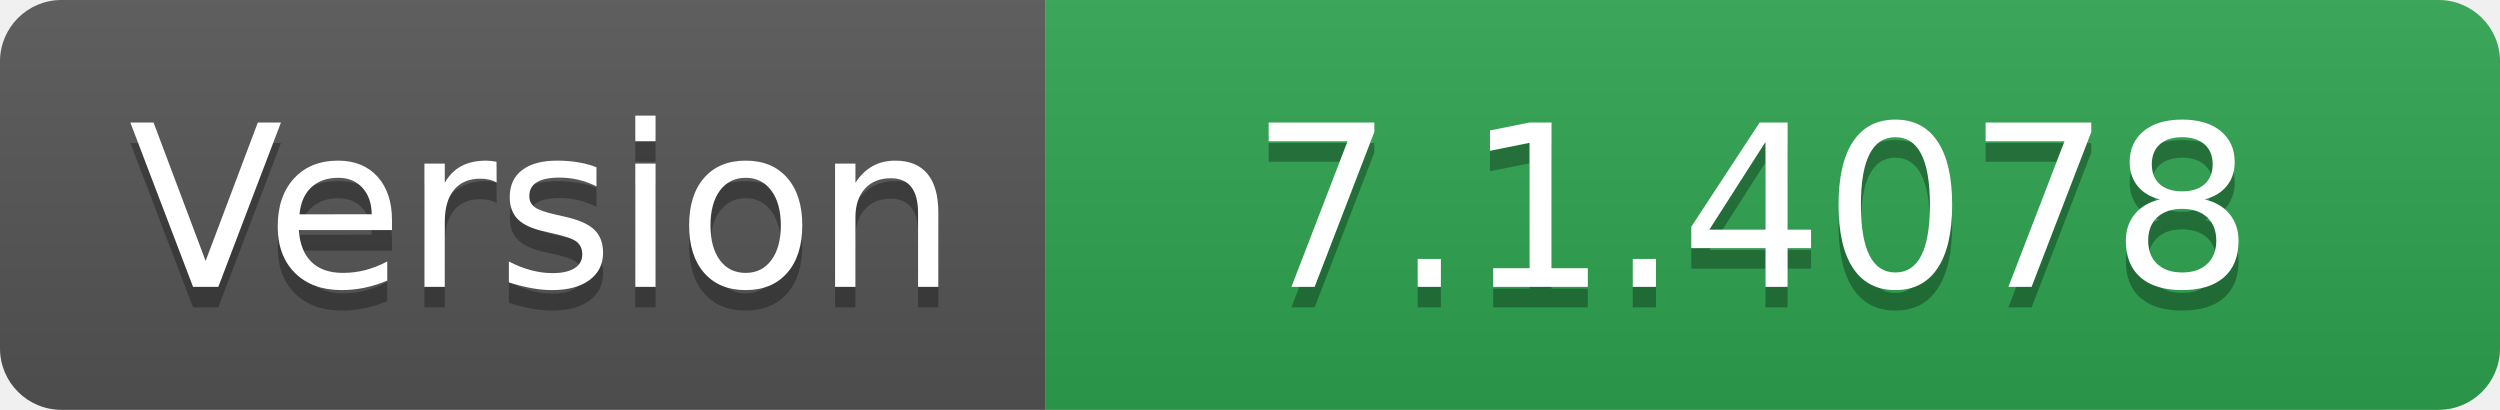
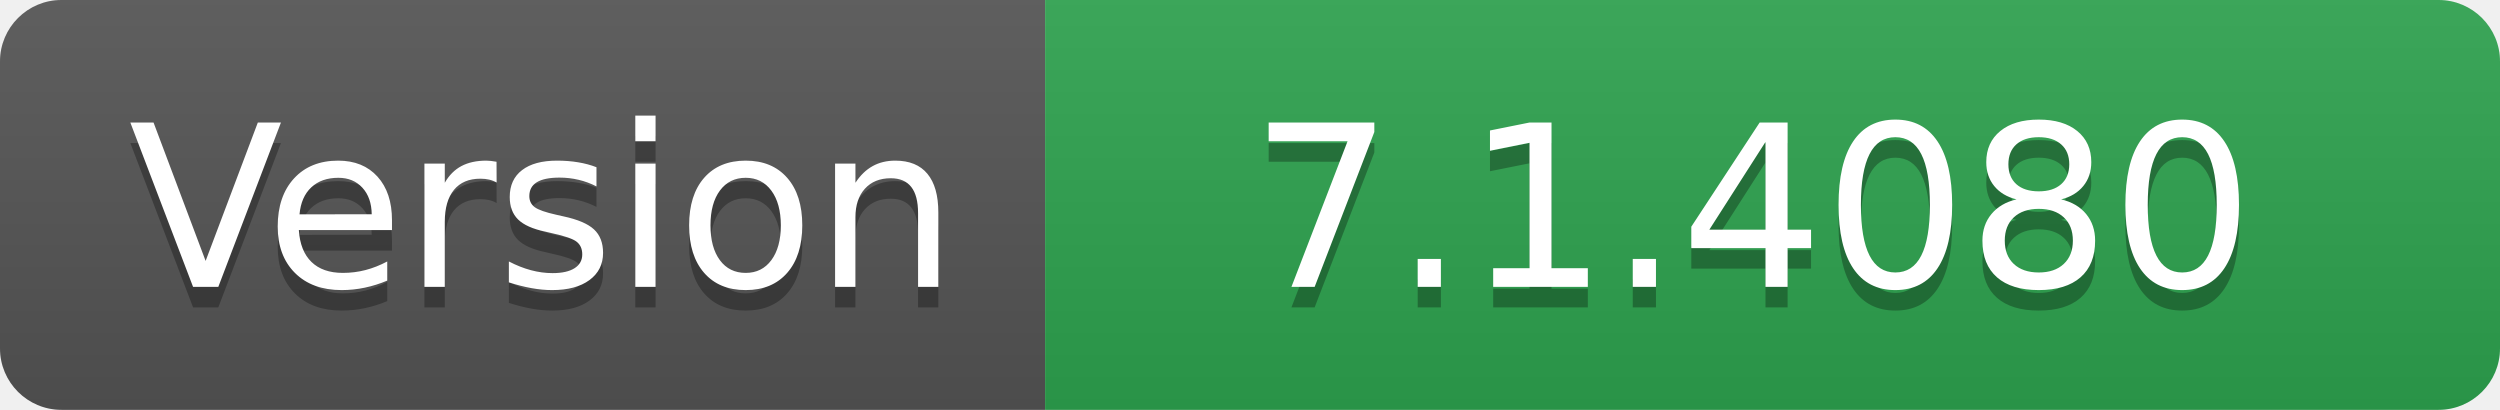
- <svg xmlns="http://www.w3.org/2000/svg" width="122" height="20" role="img" aria-label="Version: 7.1.4078">
+ <svg xmlns="http://www.w3.org/2000/svg" width="122" height="20" role="img" aria-label="Version: 7.1.4080">
  <linearGradient id="s" x2="0" y2="100%">
    <stop offset="0" stop-color="#bbb" stop-opacity=".1" />
    <stop offset="1" stop-opacity=".1" />
  </linearGradient>
  <clipPath id="r">
    <rect width="122" height="20" rx="3" fill="#fff" />
  </clipPath>
  <g clip-path="url(#r)">
    <rect width="51" height="20" fill="#555" />
    <rect x="51" width="71" height="20" fill="#2ea44f" />
    <rect width="122" height="20" fill="url(#s)" />
  </g>
  <g fill="#fff" text-anchor="middle" font-family="Verdana,Geneva,DejaVu Sans,sans-serif" text-rendering="geometricPrecision" font-size="110">
    <text aria-hidden="true" x="265" y="150" fill="#010101" fill-opacity=".3" transform="scale(.1)" textLength="410">Version</text>
    <text x="265" y="140" transform="scale(.1)" fill="#fff" textLength="410">Version</text>
-     <text aria-hidden="true" x="855" y="150" fill="#010101" fill-opacity=".3" transform="scale(.1)" textLength="610">7.1.4078</text>
-     <text x="855" y="140" transform="scale(.1)" fill="#fff" textLength="610">7.1.4078</text>
+     <text aria-hidden="true" x="855" y="150" fill="#010101" fill-opacity=".3" transform="scale(.1)" textLength="610">7.1.4080</text>
+     <text x="855" y="140" transform="scale(.1)" fill="#fff" textLength="610">7.1.4080</text>
  </g>
</svg>
